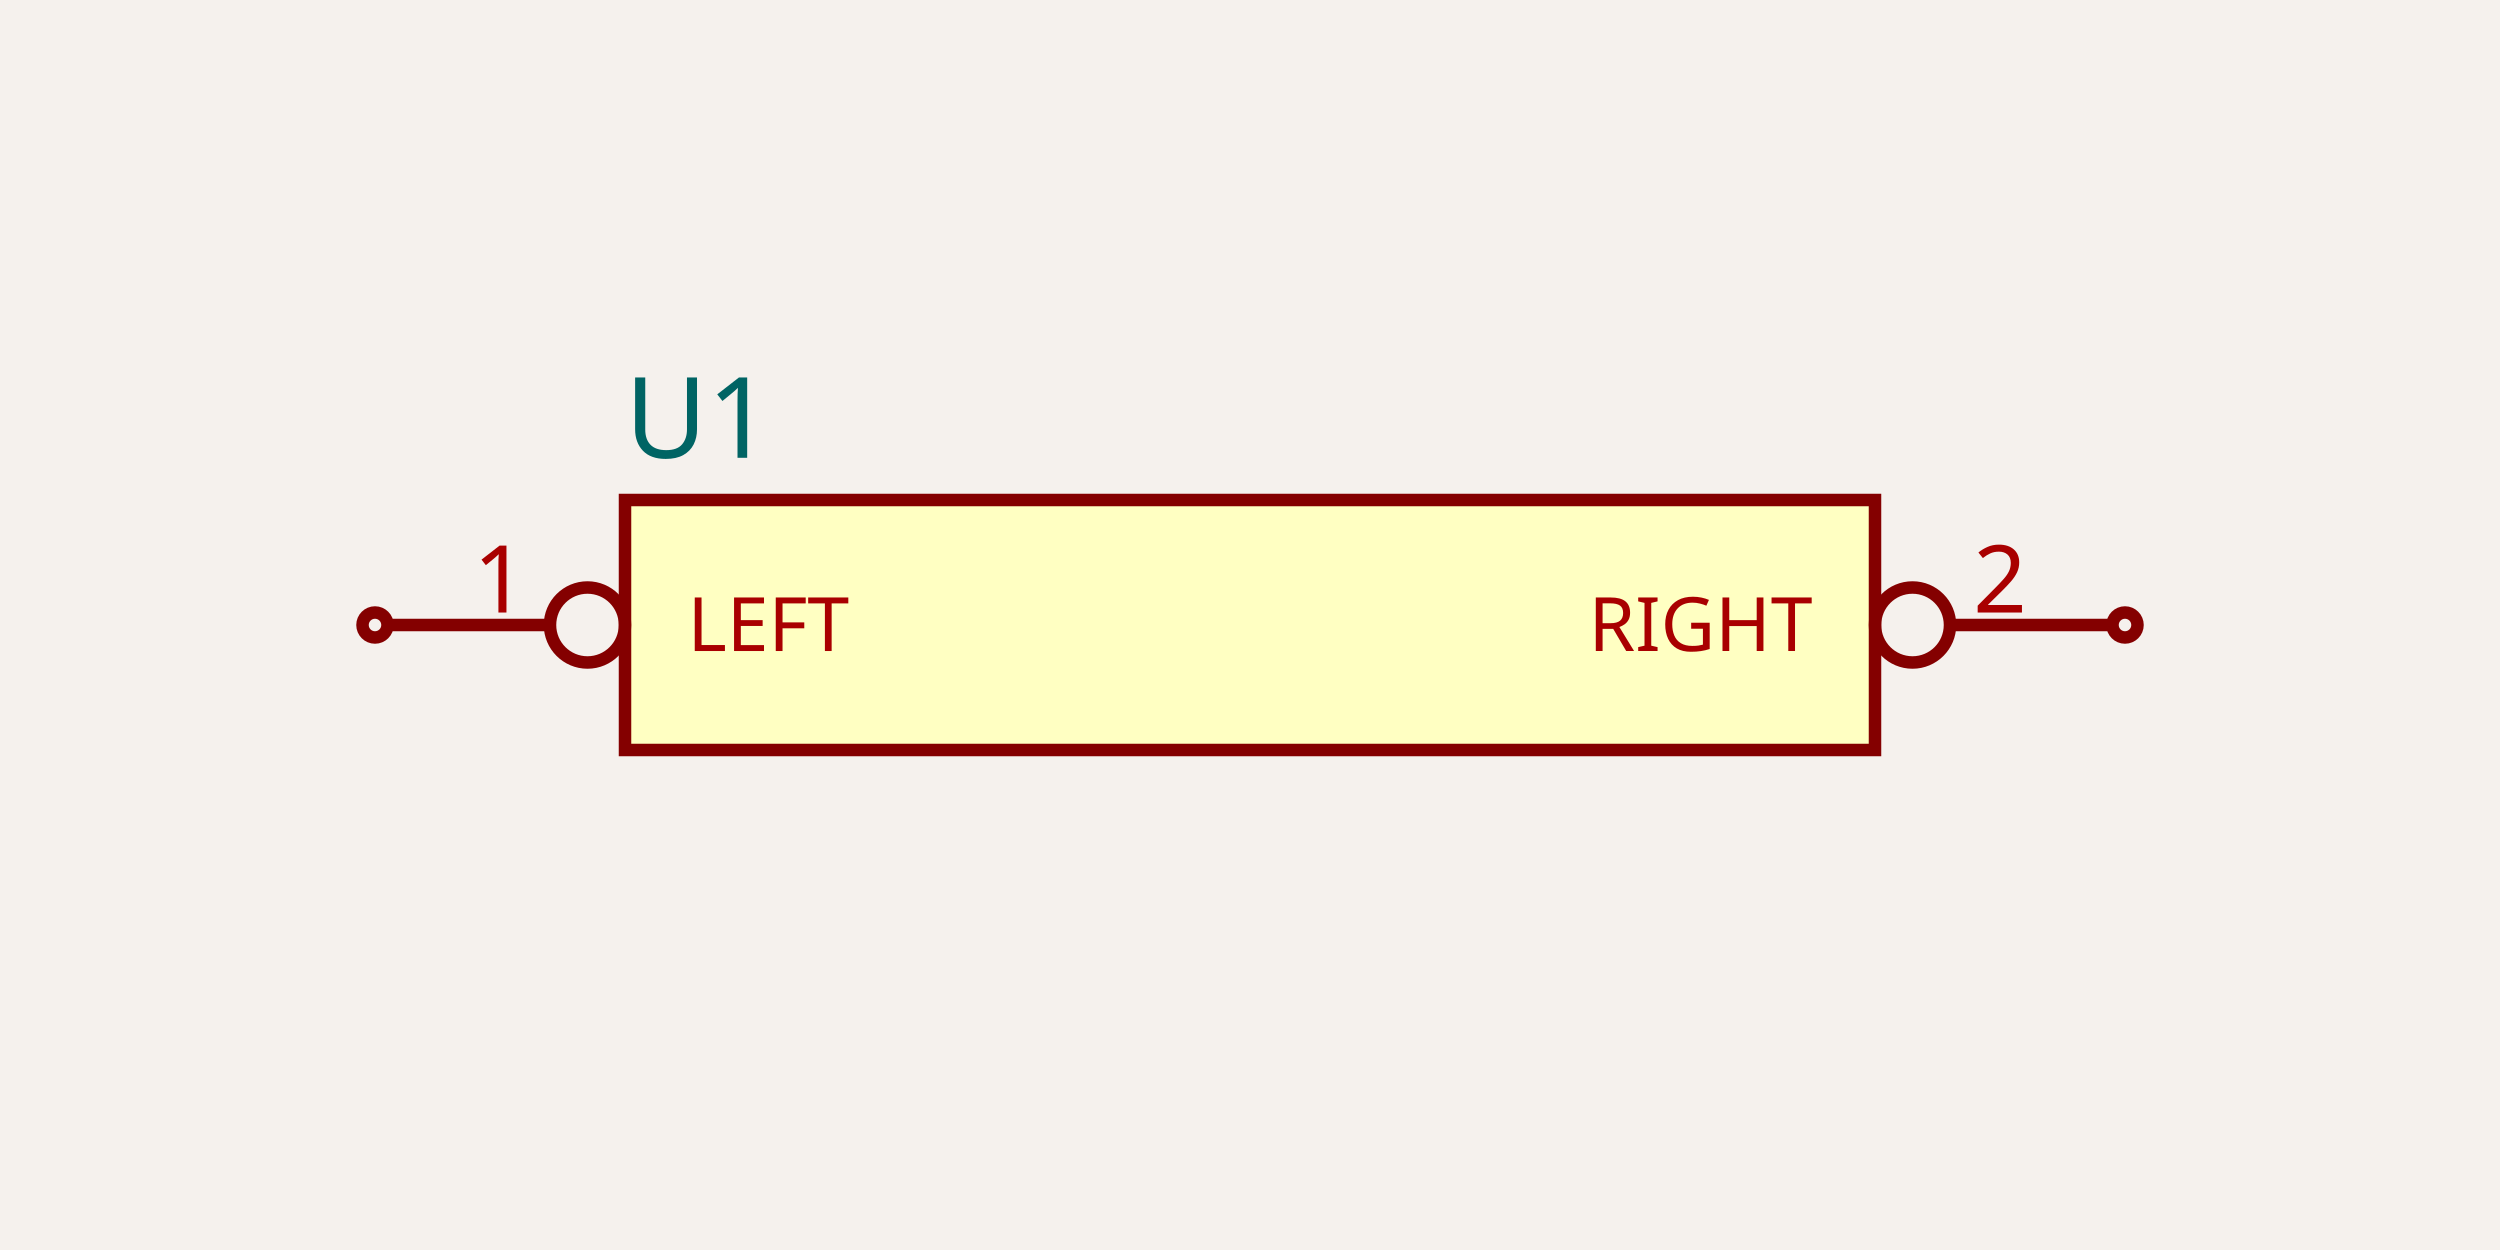
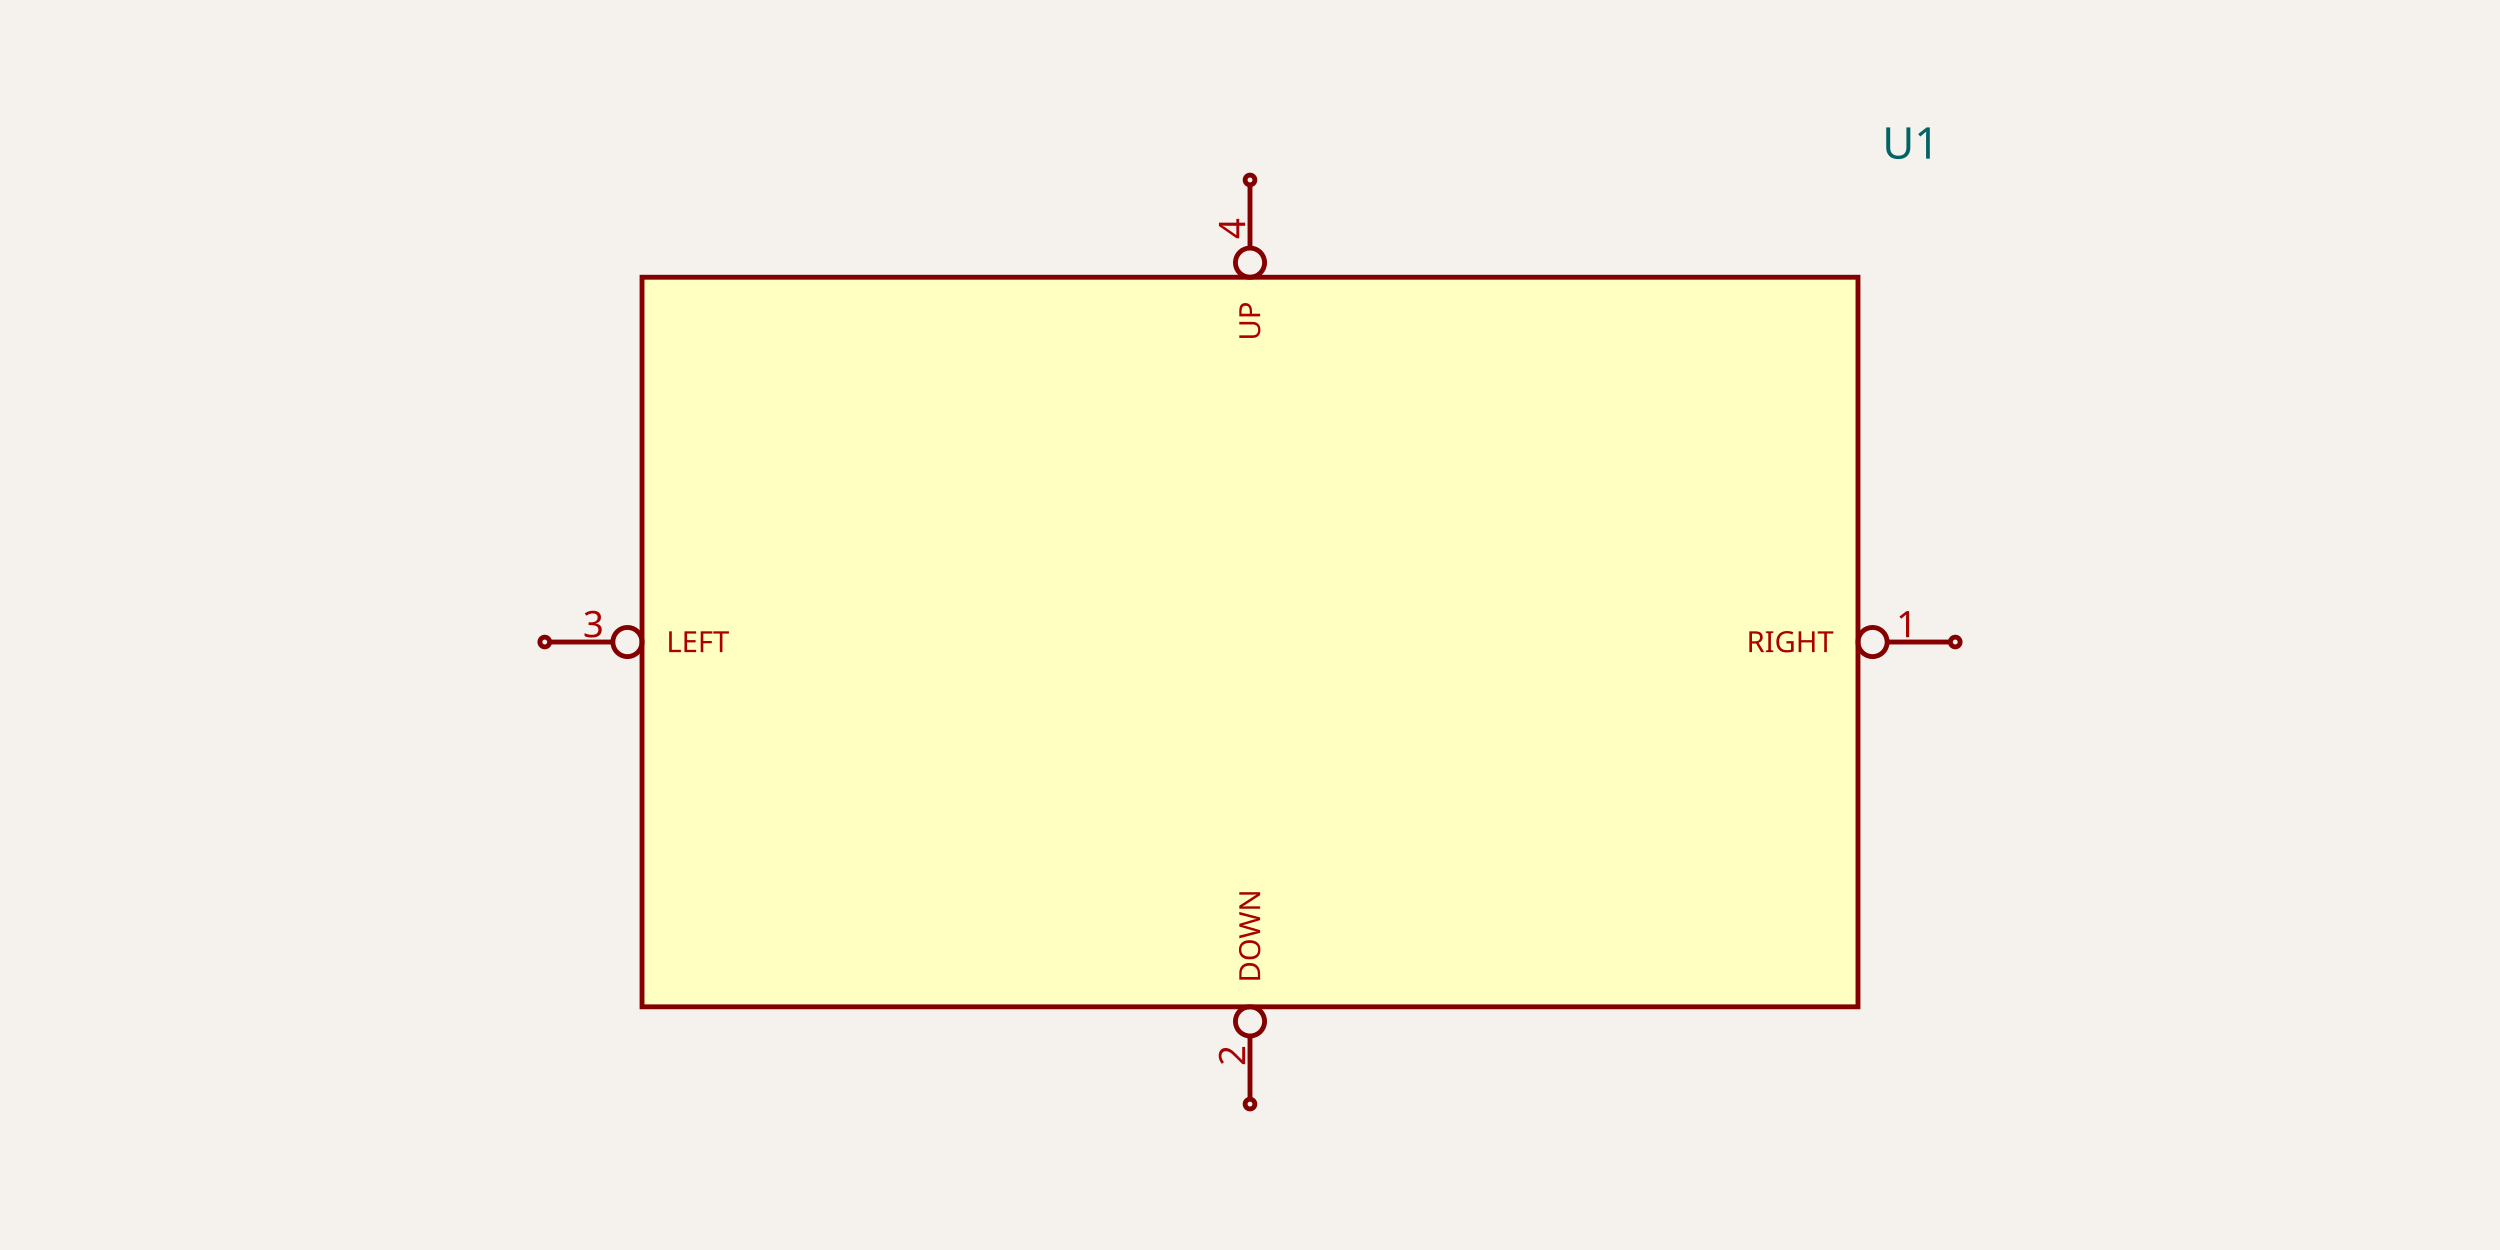
- <svg xmlns="http://www.w3.org/2000/svg" width="1200" height="600" style="background-color: rgb(245, 241, 237)" data-real-to-screen-transform="matrix(300,0,0,-300,600,300)">
+ <svg xmlns="http://www.w3.org/2000/svg" width="1200" height="600" style="background-color: rgb(245, 241, 237)" data-real-to-screen-transform="matrix(116.7315175097,0,0,-116.7315175097,600,308.1712062257)">
  <style>
              .boundary { fill: rgb(245, 241, 237); }
              .schematic-boundary { fill: none; stroke: #fff; }
              .component { fill: none; stroke: rgb(132, 0, 0); }
              .chip { fill: rgb(255, 255, 194); stroke: rgb(132, 0, 0); }
              .component-pin { fill: none; stroke: rgb(132, 0, 0); }
              /* Basic per-trace hover fallback */
              .trace:hover {
                filter: invert(1);
              }
              .trace:hover .trace-crossing-outline {
                opacity: 0;
              }
              .trace:hover .trace-junction {
                filter: invert(1);
              }
              /* Net-hover highlighting: when a trace or its overlays are hovered,
                 invert color for all traces (base + overlays) sharing the same
                 subcircuit connectivity key. Also hide crossing outline during hover. */
              
              .text { font-family: sans-serif; fill: rgb(0, 150, 0); }
              .pin-number { fill: rgb(169, 0, 0); }
              .port-label { fill: rgb(0, 100, 100); }
              .component-name { fill: rgb(0, 100, 100); }
            </style>
  <rect class="boundary" x="0" y="0" width="1200" height="600" />
  <g data-circuit-json-type="schematic_component" data-schematic-component-id="schematic_component_0">
-     <rect class="component chip" x="300" y="240" width="600" height="120" stroke-width="6px" fill="rgb(255, 255, 194)" stroke="rgb(132, 0, 0)" />
-     <rect class="component-overlay" x="300" y="240" width="600" height="120" fill="transparent" />
-     <text x="300" y="399" fill="#006464" text-anchor="start" dominant-baseline="middle" font-family="sans-serif" font-size="54px" transform="rotate(0, 300, 399)" />
-     <text x="300" y="201" fill="#006464" text-anchor="start" dominant-baseline="middle" font-family="sans-serif" font-size="54px" transform="rotate(0, 300, 201)">U1</text>
-     <circle class="component-pin" cx="282" cy="300" r="18" fill="white" stroke="rgb(132, 0, 0)" stroke-width="6px" />
-     <line class="component-pin" x1="264" y1="300" x2="186" y2="300" stroke-width="6px" />
+     <rect class="component chip" x="308.171" y="133.074" width="583.658" height="350.195" stroke-width="2.335px" fill="rgb(255, 255, 194)" stroke="rgb(132, 0, 0)" />
+     <rect class="component-overlay" x="308.171" y="133.074" width="583.658" height="350.195" fill="transparent" />
+     <text x="903.502" y="92.218" fill="#006464" text-anchor="start" dominant-baseline="middle" font-family="sans-serif" font-size="21.012px" transform="rotate(0, 903.5019, 92.2179)" />
+     <text x="903.502" y="68.872" fill="#006464" text-anchor="start" dominant-baseline="middle" font-family="sans-serif" font-size="21.012px" transform="rotate(0, 903.5019, 68.8716)">U1</text>
+     <circle class="component-pin" cx="898.833" cy="308.171" r="7.004" fill="white" stroke="rgb(132, 0, 0)" stroke-width="2.335px" />
+     <line class="component-pin" x1="905.837" y1="308.171" x2="936.187" y2="308.171" stroke-width="2.335px" />
    <g data-schematic-port-id="source_port_0">
-       <circle class="component-pin" cx="180" cy="300" r="6" stroke-width="6px" />
-       <rect x="174" y="294" width="12" height="12" opacity="0" />
+       <circle class="component-pin" cx="938.521" cy="308.171" r="2.335" stroke-width="2.335px" />
+       <rect x="936.187" y="305.837" width="4.669" height="4.669" opacity="0" />
    </g>
-     <text class="pin-number" x="240" y="294" style="font-family: sans-serif;" fill="rgb(169, 0, 0)" text-anchor="middle" dominant-baseline="auto" font-size="45px" transform="">1</text>
-     <text class="pin-number" x="330" y="300" style="font-family: sans-serif;" fill="rgb(169, 0, 0)" text-anchor="start" dominant-baseline="middle" font-size="36px" transform="">LEFT</text>
-     <circle class="component-pin" cx="918" cy="300" r="18" fill="white" stroke="rgb(132, 0, 0)" stroke-width="6px" />
-     <line class="component-pin" x1="936" y1="300" x2="1014" y2="300" stroke-width="6px" />
+     <text class="pin-number" x="915.175" y="305.837" style="font-family: sans-serif;" fill="rgb(169, 0, 0)" text-anchor="middle" dominant-baseline="auto" font-size="17.51px" transform="">1</text>
+     <text class="pin-number" x="880.156" y="308.171" style="font-family: sans-serif;" fill="rgb(169, 0, 0)" text-anchor="end" dominant-baseline="middle" font-size="14.008px" transform="">RIGHT</text>
+     <circle class="component-pin" cx="600" cy="490.272" r="7.004" fill="white" stroke="rgb(132, 0, 0)" stroke-width="2.335px" />
+     <line class="component-pin" x1="600" y1="497.276" x2="600" y2="527.626" stroke-width="2.335px" />
    <g data-schematic-port-id="source_port_1">
-       <circle class="component-pin" cx="1020" cy="300" r="6" stroke-width="6px" />
-       <rect x="1014" y="294" width="12" height="12" opacity="0" />
+       <circle class="component-pin" cx="600" cy="529.961" r="2.335" stroke-width="2.335px" />
+       <rect x="597.665" y="527.626" width="4.669" height="4.669" opacity="0" />
    </g>
-     <text class="pin-number" x="960" y="294" style="font-family: sans-serif;" fill="rgb(169, 0, 0)" text-anchor="middle" dominant-baseline="auto" font-size="45px" transform="">2</text>
-     <text class="pin-number" x="870" y="300" style="font-family: sans-serif;" fill="rgb(169, 0, 0)" text-anchor="end" dominant-baseline="middle" font-size="36px" transform="">RIGHT</text>
+     <text class="pin-number" x="597.665" y="506.615" style="font-family: sans-serif;" fill="rgb(169, 0, 0)" text-anchor="middle" dominant-baseline="auto" font-size="17.51px" transform="rotate(-90 597.6654 506.6148)">2</text>
+     <text class="pin-number" x="600" y="471.595" style="font-family: sans-serif;" fill="rgb(169, 0, 0)" text-anchor="start" dominant-baseline="middle" font-size="14.008px" transform="rotate(-90 600 471.5953)">DOWN</text>
+     <circle class="component-pin" cx="301.167" cy="308.171" r="7.004" fill="white" stroke="rgb(132, 0, 0)" stroke-width="2.335px" />
+     <line class="component-pin" x1="294.163" y1="308.171" x2="263.813" y2="308.171" stroke-width="2.335px" />
+     <g data-schematic-port-id="source_port_2">
+       <circle class="component-pin" cx="261.479" cy="308.171" r="2.335" stroke-width="2.335px" />
+       <rect x="259.144" y="305.837" width="4.669" height="4.669" opacity="0" />
+     </g>
+     <text class="pin-number" x="284.825" y="305.837" style="font-family: sans-serif;" fill="rgb(169, 0, 0)" text-anchor="middle" dominant-baseline="auto" font-size="17.51px" transform="">3</text>
+     <text class="pin-number" x="319.844" y="308.171" style="font-family: sans-serif;" fill="rgb(169, 0, 0)" text-anchor="start" dominant-baseline="middle" font-size="14.008px" transform="">LEFT</text>
+     <circle class="component-pin" cx="600" cy="126.07" r="7.004" fill="white" stroke="rgb(132, 0, 0)" stroke-width="2.335px" />
+     <line class="component-pin" x1="600" y1="119.066" x2="600" y2="88.716" stroke-width="2.335px" />
+     <g data-schematic-port-id="source_port_3">
+       <circle class="component-pin" cx="600" cy="86.381" r="2.335" stroke-width="2.335px" />
+       <rect x="597.665" y="84.047" width="4.669" height="4.669" opacity="0" />
+     </g>
+     <text class="pin-number" x="597.665" y="109.728" style="font-family: sans-serif;" fill="rgb(169, 0, 0)" text-anchor="middle" dominant-baseline="auto" font-size="17.51px" transform="rotate(-90 597.6654 109.7276)">4</text>
+     <text class="pin-number" x="600" y="144.747" style="font-family: sans-serif;" fill="rgb(169, 0, 0)" text-anchor="end" dominant-baseline="middle" font-size="14.008px" transform="rotate(-90 600 144.7471)">UP</text>
  </g>
  <g class="schematic-port-hover" data-schematic-port-id="source_port_0">
-     <circle cx="180" cy="300" r="12" fill="red" opacity="0" />
+     <circle cx="938.521" cy="308.171" r="4.669" fill="red" opacity="0" />
  </g>
  <g class="schematic-port-hover" data-schematic-port-id="source_port_1">
-     <circle cx="1020" cy="300" r="12" fill="red" opacity="0" />
+     <circle cx="600" cy="529.961" r="4.669" fill="red" opacity="0" />
+   </g>
+   <g class="schematic-port-hover" data-schematic-port-id="source_port_2">
+     <circle cx="261.479" cy="308.171" r="4.669" fill="red" opacity="0" />
+   </g>
+   <g class="schematic-port-hover" data-schematic-port-id="source_port_3">
+     <circle cx="600" cy="86.381" r="4.669" fill="red" opacity="0" />
  </g>
</svg>
